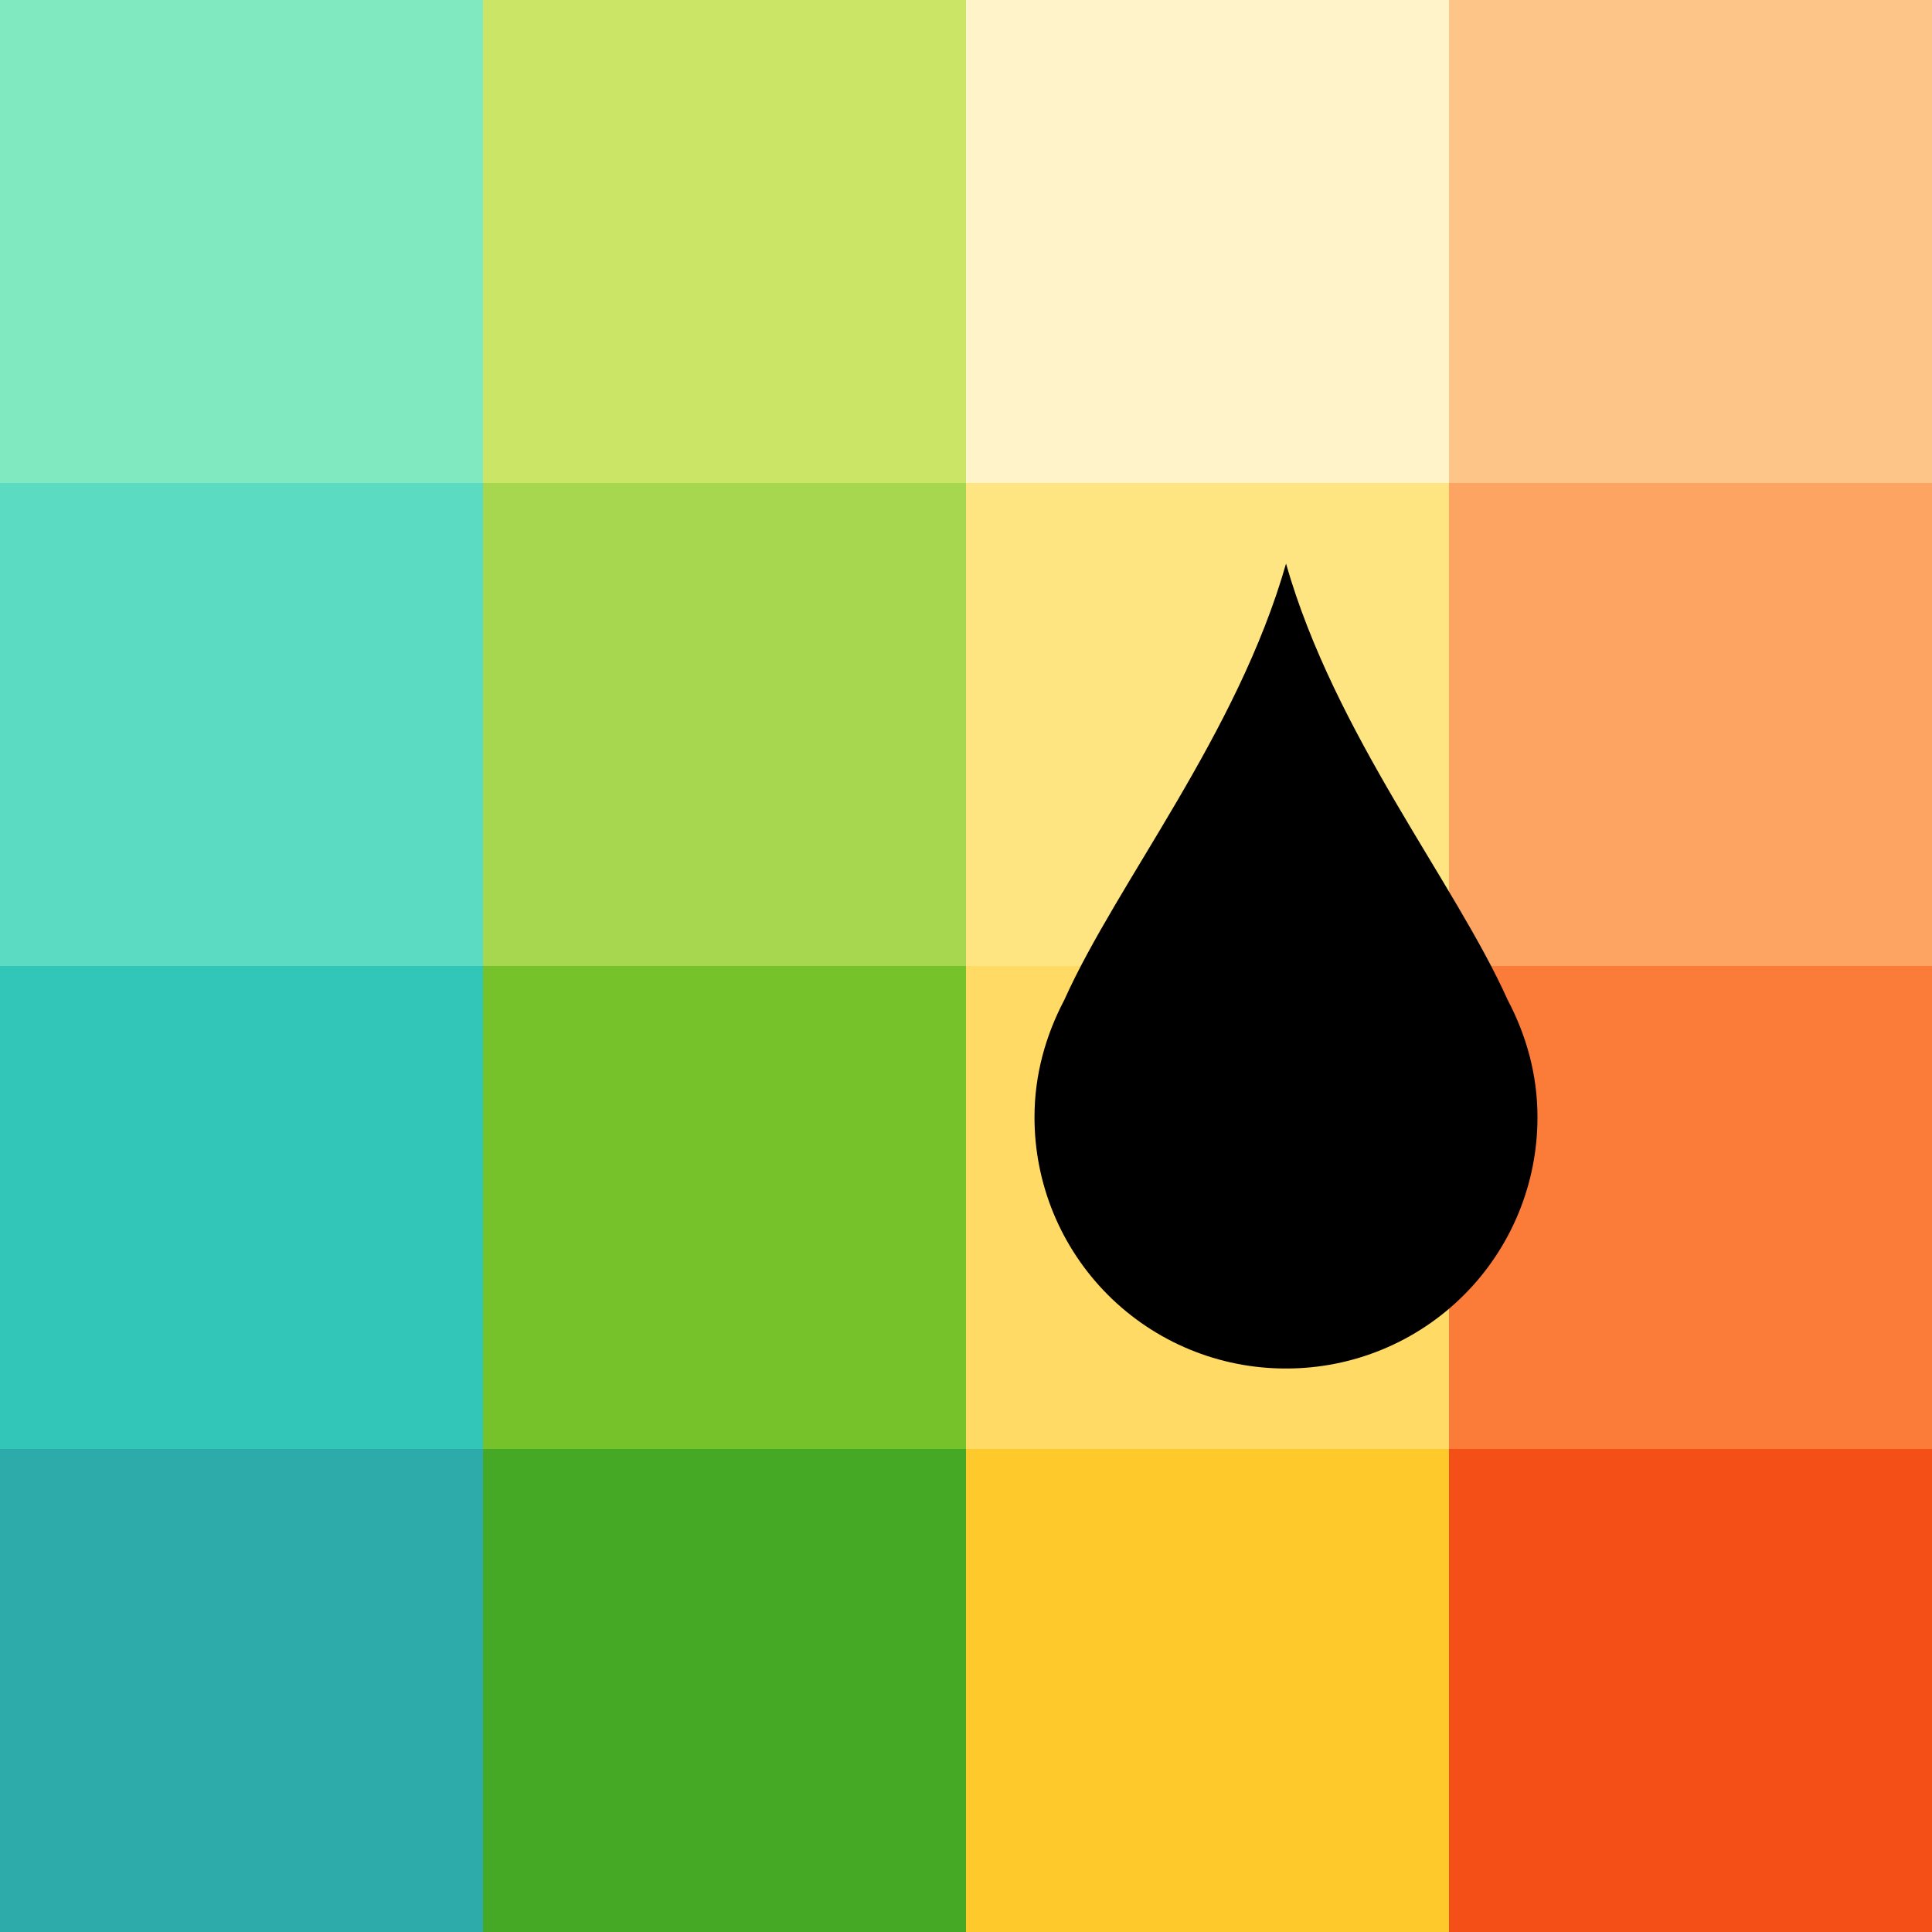
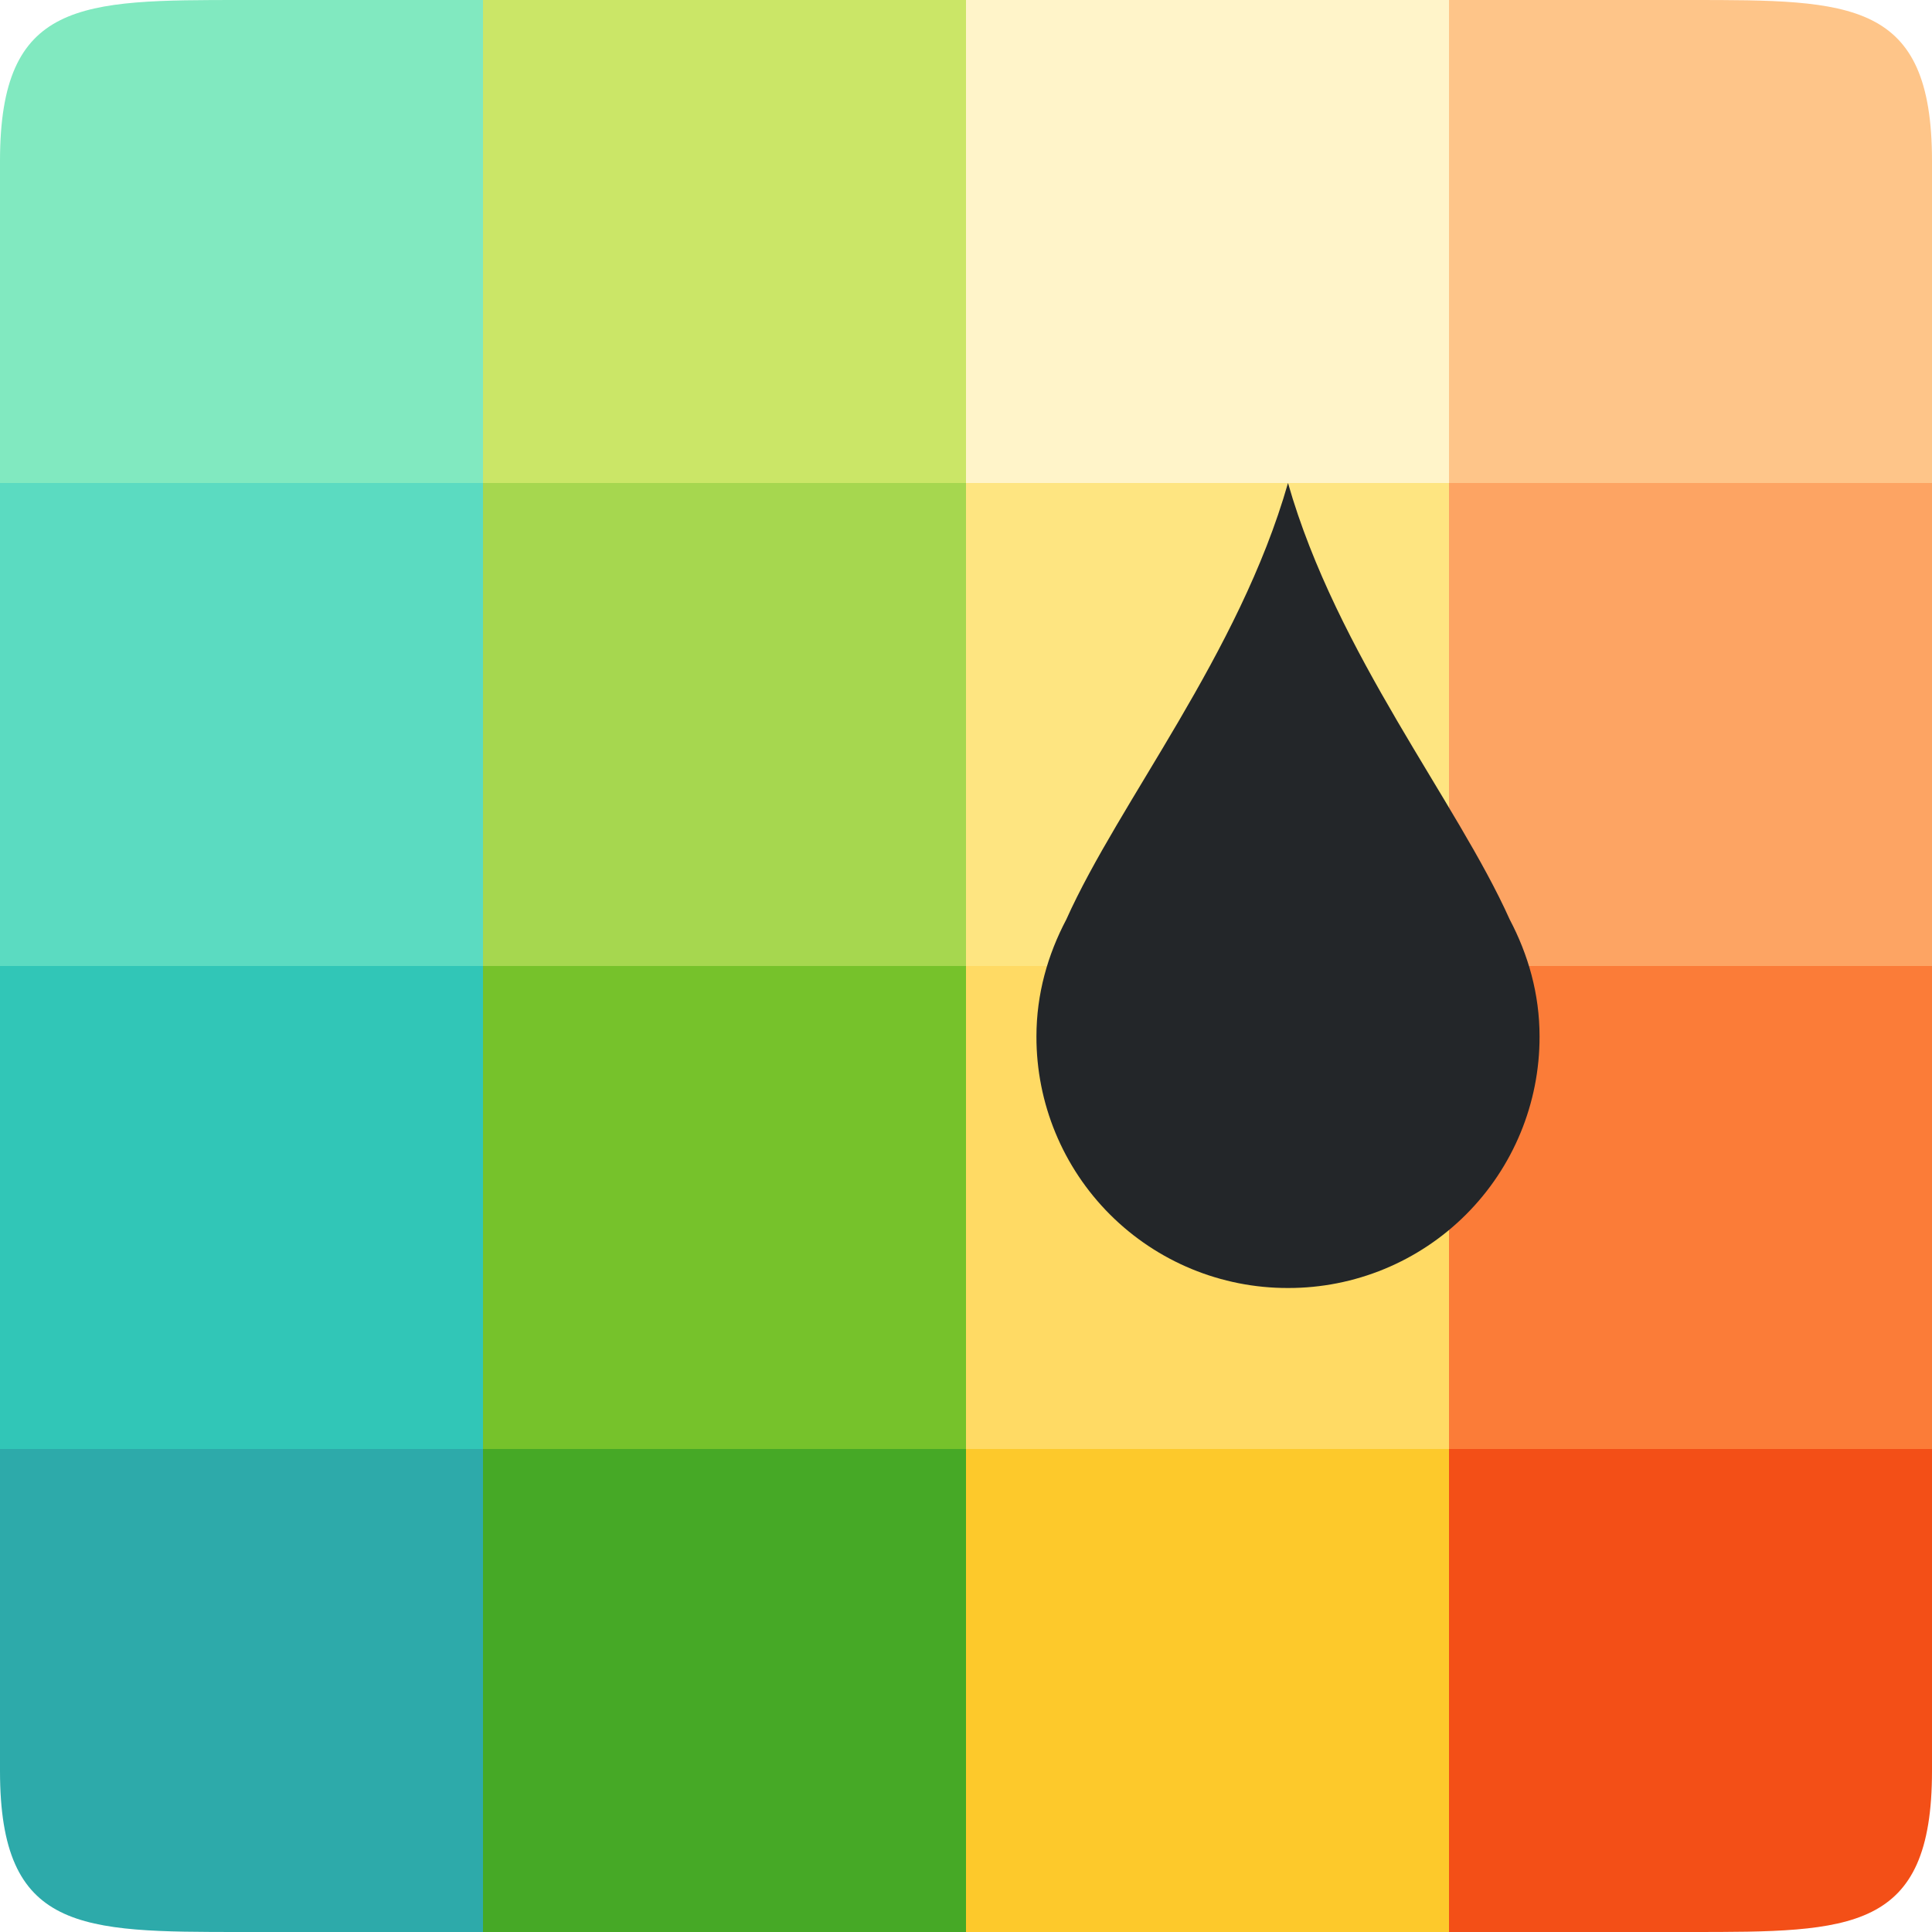
<svg xmlns="http://www.w3.org/2000/svg" viewBox="0 0 24 24">
-   <path fill="#2daaaa" d="M0 18h6v6H0z" />
+   <path d="M0 18v4c0 2 1 2 3 2h3v-6H0z" fill="#2daaaa" />
  <path fill="#46a926" d="M6 18h6v6H6z" />
  <path fill="#fdc92b" d="M12 18h6v6h-6z" />
-   <path fill="#f34f17" d="M18 18h6v6h-6z" />
+   <path d="M18 18v6h3c2 0 3 0 3-2v-4h-6z" fill="#f34f17" />
  <path fill="#31c6b7" d="M0 12h6v6H0z" />
  <path fill="#76c22b" d="M6 12h6v6H6z" />
  <path fill="#ffda64" d="M12 12h6v6h-6z" />
  <path fill="#fb7c38" d="M18 12h6v6h-6z" />
  <path fill="#5bdbc1" d="M0 6h6v6H0z" />
  <path fill="#a6d74f" d="M6 6h6v6H6z" />
  <path fill="#fee581" d="M12 6h6v6h-6z" />
  <path fill="#fda463" d="M18 6h6v6h-6z" />
-   <path fill="#81e9c0" d="M0 0h6v6H0z" />
+   <path d="M3 0C1 0 0 0 0 2v4h6V0H3z" fill="#81e9c0" />
  <path fill="#cbe667" d="M6 0h6v6H6z" />
  <path fill="#fff4c9" d="M12 0h6v6h-6z" />
-   <path fill="#fec589" d="M18 0h6v6h-6z" />
-   <path d="M15.975 7c.608 2.128 2.097 3.958 2.754 5.422.23.436.37.925.37 1.453A3.118 3.118 0 0115.976 17a3.118 3.118 0 01-3.125-3.125c0-.528.141-1.017.37-1.453.657-1.464 2.147-3.294 2.755-5.422z" />
+   <path d="M18 0v6h6V2c0-2-1-2-3-2h-3z" fill="#fec589" />
+   <path d="M16 6c.608 2.128 2.098 3.958 2.754 5.422.23.436.371.925.371 1.453A3.118 3.118 0 0116 16a3.118 3.118 0 01-3.125-3.125c0-.528.141-1.017.371-1.453C13.902 9.958 15.392 8.128 16 6z" fill="#232629" />
</svg>
